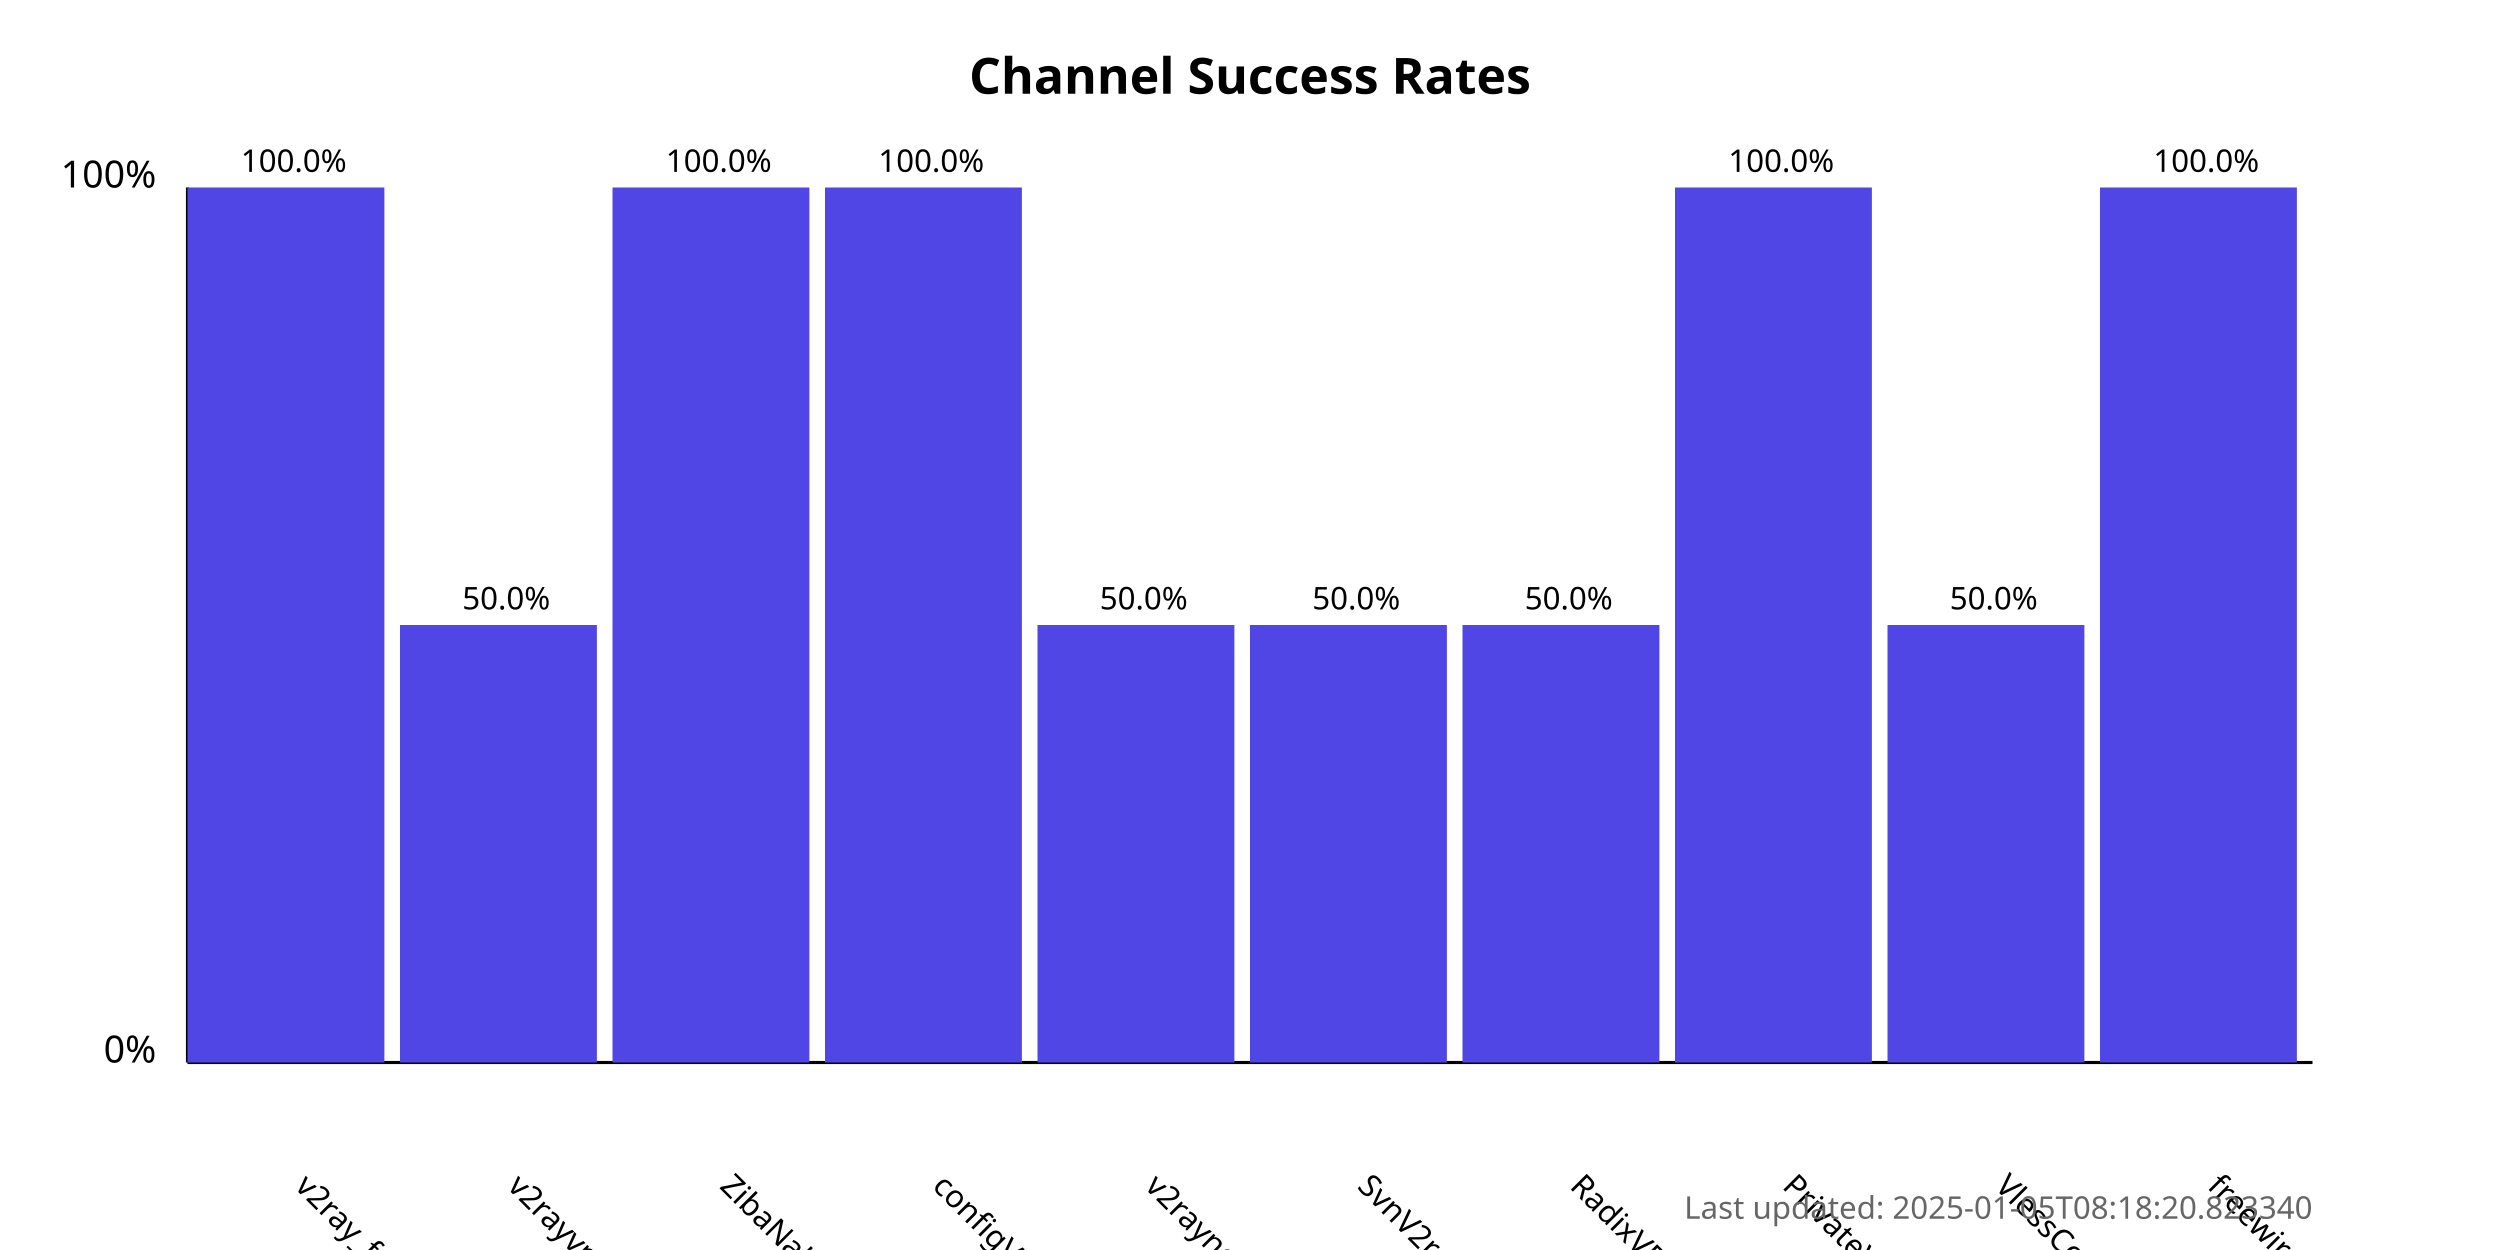
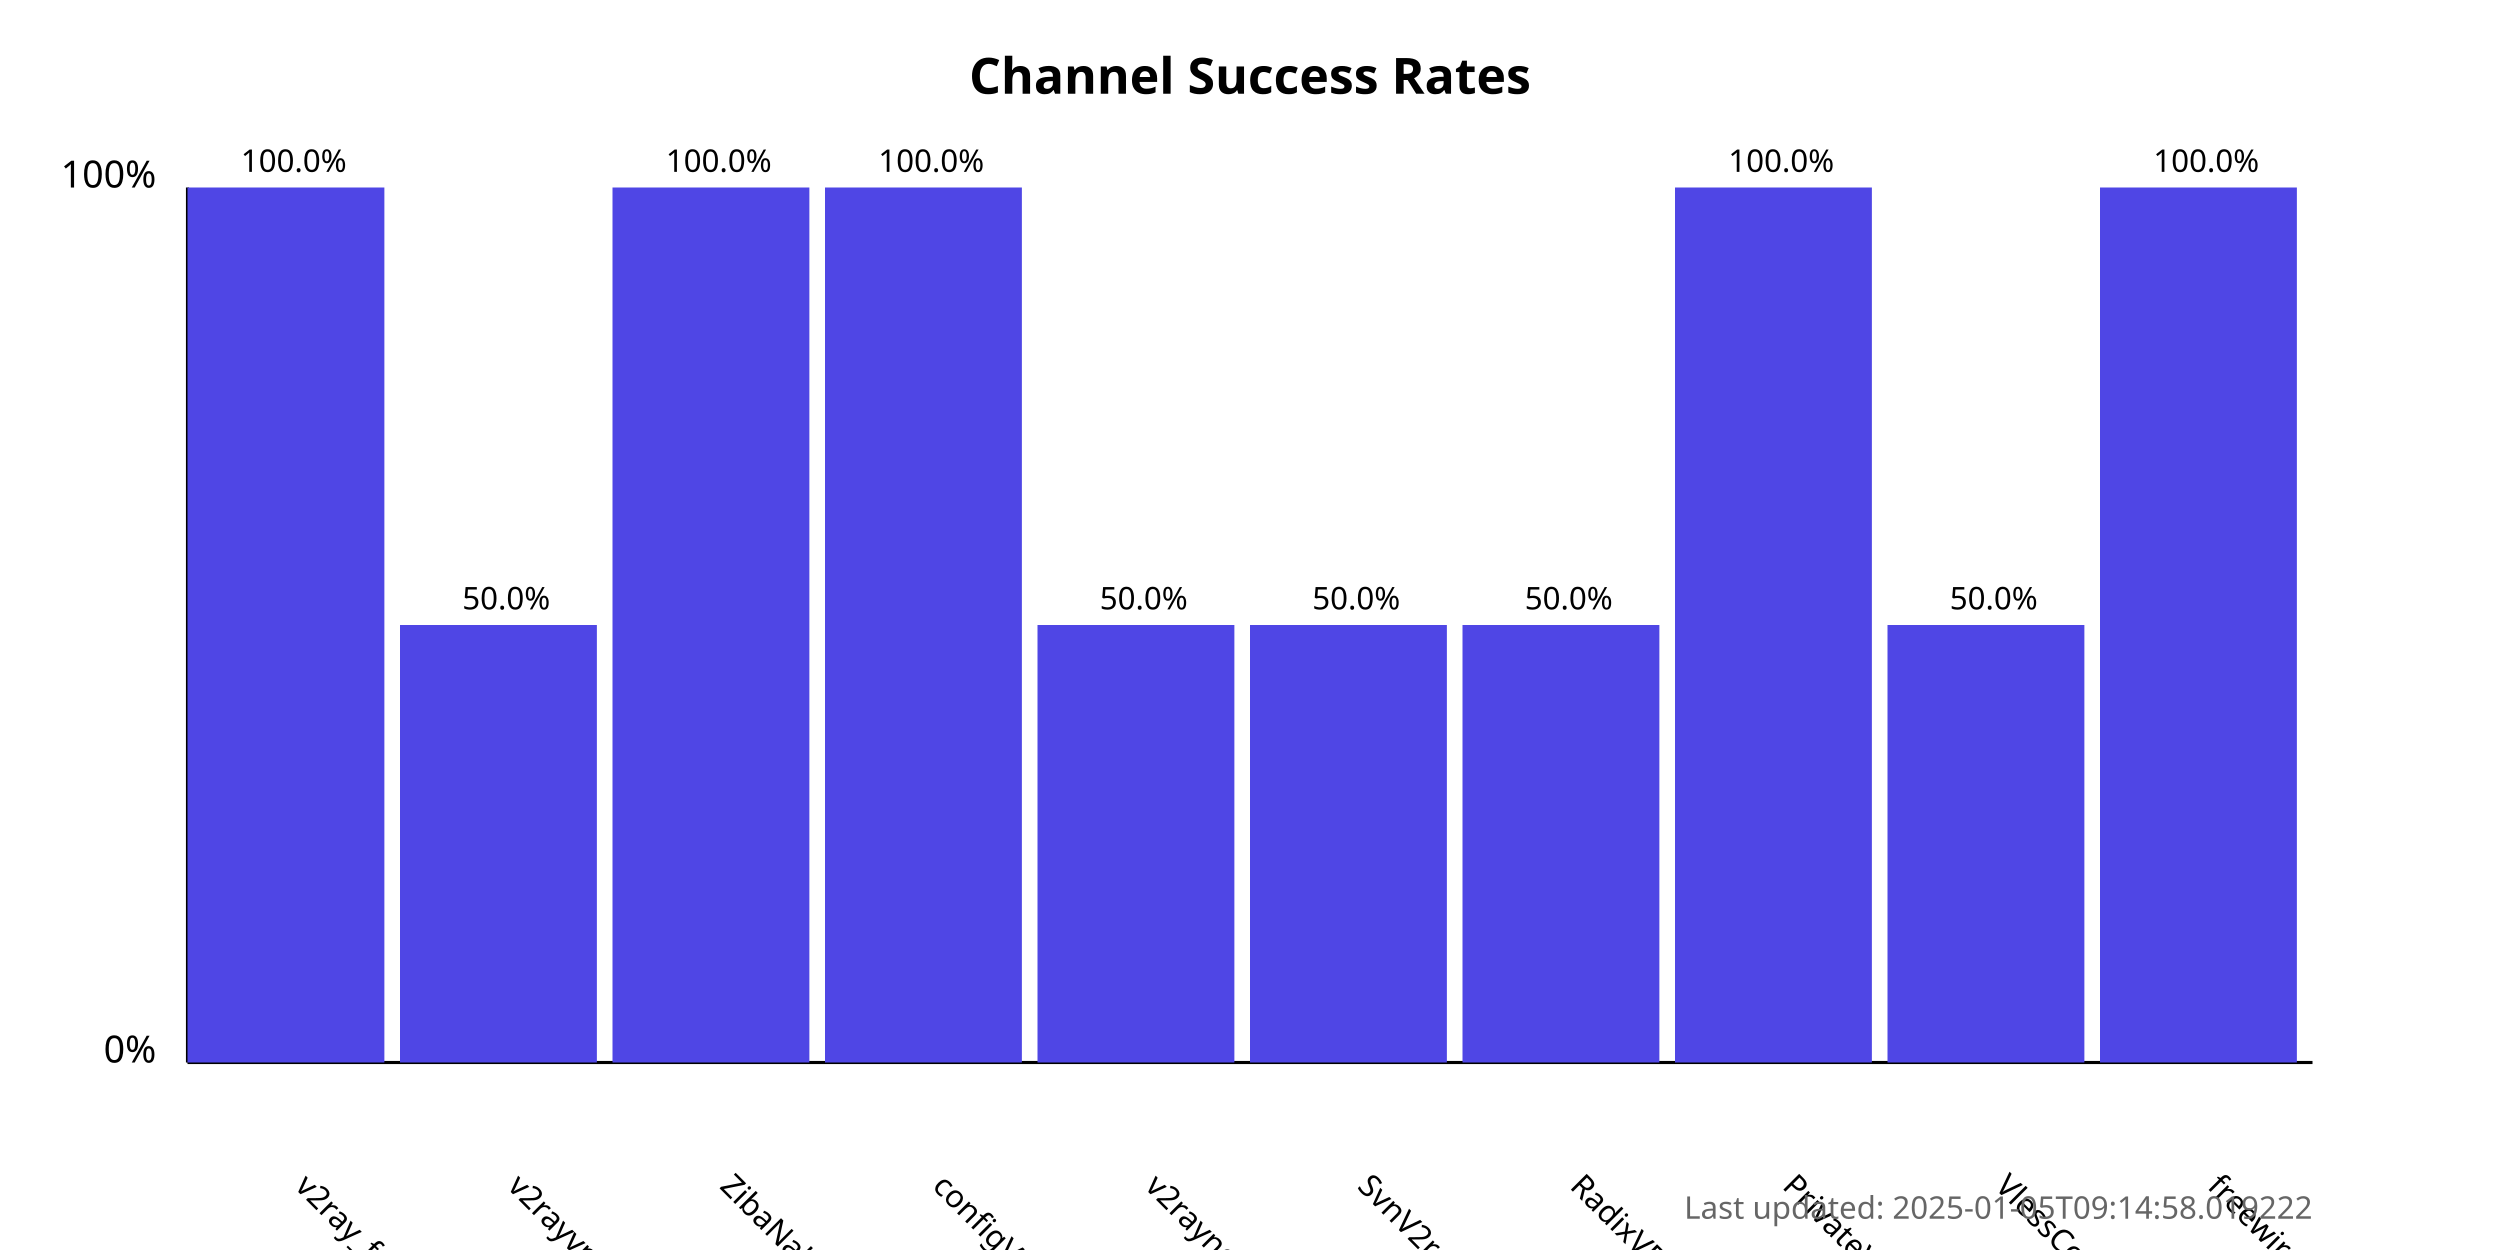
<svg xmlns="http://www.w3.org/2000/svg" width="800" height="400">
  <style>
            .chart-title { font: bold 16px sans-serif; }
            .axis-label { font: 12px sans-serif; }
            .tick-label { font: 10px sans-serif; }
            .bar { fill: #4f46e5; }
            .bar:hover { fill: #6366f1; }
            .timestamp { font: 10px sans-serif; fill: #666; }
        </style>
  <text x="400.0" y="30" text-anchor="middle" class="chart-title">
            Channel Success Rates
        </text>
  <line x1="60" y1="340" x2="60" y2="60" stroke="black" stroke-width="1" />
  <line x1="60" y1="340" x2="740" y2="340" stroke="black" stroke-width="1" />
  <text x="50" y="340" text-anchor="end" class="axis-label">0%</text>
  <text x="50" y="60" text-anchor="end" class="axis-label">100%</text>
  <g>
    <rect x="60" y="60.0" width="63.0" height="280.0" class="bar" />
    <text x="94.0" y="380" transform="rotate(45, 94.0, 380)" text-anchor="start" class="tick-label">
                v2ray_free_conf
            </text>
    <text x="94.0" y="55.0" text-anchor="middle" class="tick-label">
                100.0%
            </text>
  </g>
  <g>
    <rect x="128.0" y="200.0" width="63.0" height="140.0" class="bar" />
    <text x="162.0" y="380" transform="rotate(45, 162.0, 380)" text-anchor="start" class="tick-label">
                v2rayvpno
            </text>
    <text x="162.0" y="195.0" text-anchor="middle" class="tick-label">
                50.0%
            </text>
  </g>
  <g>
    <rect x="196.0" y="60.0" width="63.0" height="280.0" class="bar" />
    <text x="230.0" y="380" transform="rotate(45, 230.0, 380)" text-anchor="start" class="tick-label">
                ZibaNabz
            </text>
    <text x="230.0" y="55.0" text-anchor="middle" class="tick-label">
                100.0%
            </text>
  </g>
  <g>
    <rect x="264.0" y="60.0" width="63.0" height="280.0" class="bar" />
    <text x="298.0" y="380" transform="rotate(45, 298.0, 380)" text-anchor="start" class="tick-label">
                configV2rayForFree
            </text>
    <text x="298.0" y="55.0" text-anchor="middle" class="tick-label">
                100.0%
            </text>
  </g>
  <g>
    <rect x="332.0" y="200.0" width="63.0" height="140.0" class="bar" />
    <text x="366.0" y="380" transform="rotate(45, 366.0, 380)" text-anchor="start" class="tick-label">
                v2rayngvpn
            </text>
    <text x="366.0" y="195.0" text-anchor="middle" class="tick-label">
                50.0%
            </text>
  </g>
  <g>
    <rect x="400.0" y="200.0" width="63.0" height="140.0" class="bar" />
    <text x="434.0" y="380" transform="rotate(45, 434.0, 380)" text-anchor="start" class="tick-label">
                SvnV2ray
            </text>
    <text x="434.0" y="195.0" text-anchor="middle" class="tick-label">
                50.0%
            </text>
  </g>
  <g>
    <rect x="468.0" y="200.0" width="63.0" height="140.0" class="bar" />
    <text x="502.0" y="380" transform="rotate(45, 502.0, 380)" text-anchor="start" class="tick-label">
                RadixVPN
            </text>
    <text x="502.0" y="195.0" text-anchor="middle" class="tick-label">
                50.0%
            </text>
  </g>
  <g>
    <rect x="536.0" y="60.0" width="63.0" height="280.0" class="bar" />
    <text x="570.0" y="380" transform="rotate(45, 570.0, 380)" text-anchor="start" class="tick-label">
                PrivateVPNs
            </text>
    <text x="570.0" y="55.0" text-anchor="middle" class="tick-label">
                100.0%
            </text>
  </g>
  <g>
    <rect x="604.0" y="200.0" width="63.0" height="140.0" class="bar" />
    <text x="638.0" y="380" transform="rotate(45, 638.0, 380)" text-anchor="start" class="tick-label">
                VlessConfig
            </text>
    <text x="638.0" y="195.0" text-anchor="middle" class="tick-label">
                50.0%
            </text>
  </g>
  <g>
    <rect x="672.0" y="60.0" width="63.0" height="280.0" class="bar" />
    <text x="706.0" y="380" transform="rotate(45, 706.0, 380)" text-anchor="start" class="tick-label">
                freewireguard
            </text>
    <text x="706.0" y="55.0" text-anchor="middle" class="tick-label">
                100.0%
            </text>
  </g>
  <text x="740" y="390" text-anchor="end" class="timestamp">
-             Last updated: 2025-01-05T08:18:20.823340
+             Last updated: 2025-01-05T09:14:58.019222
        </text>
</svg>
